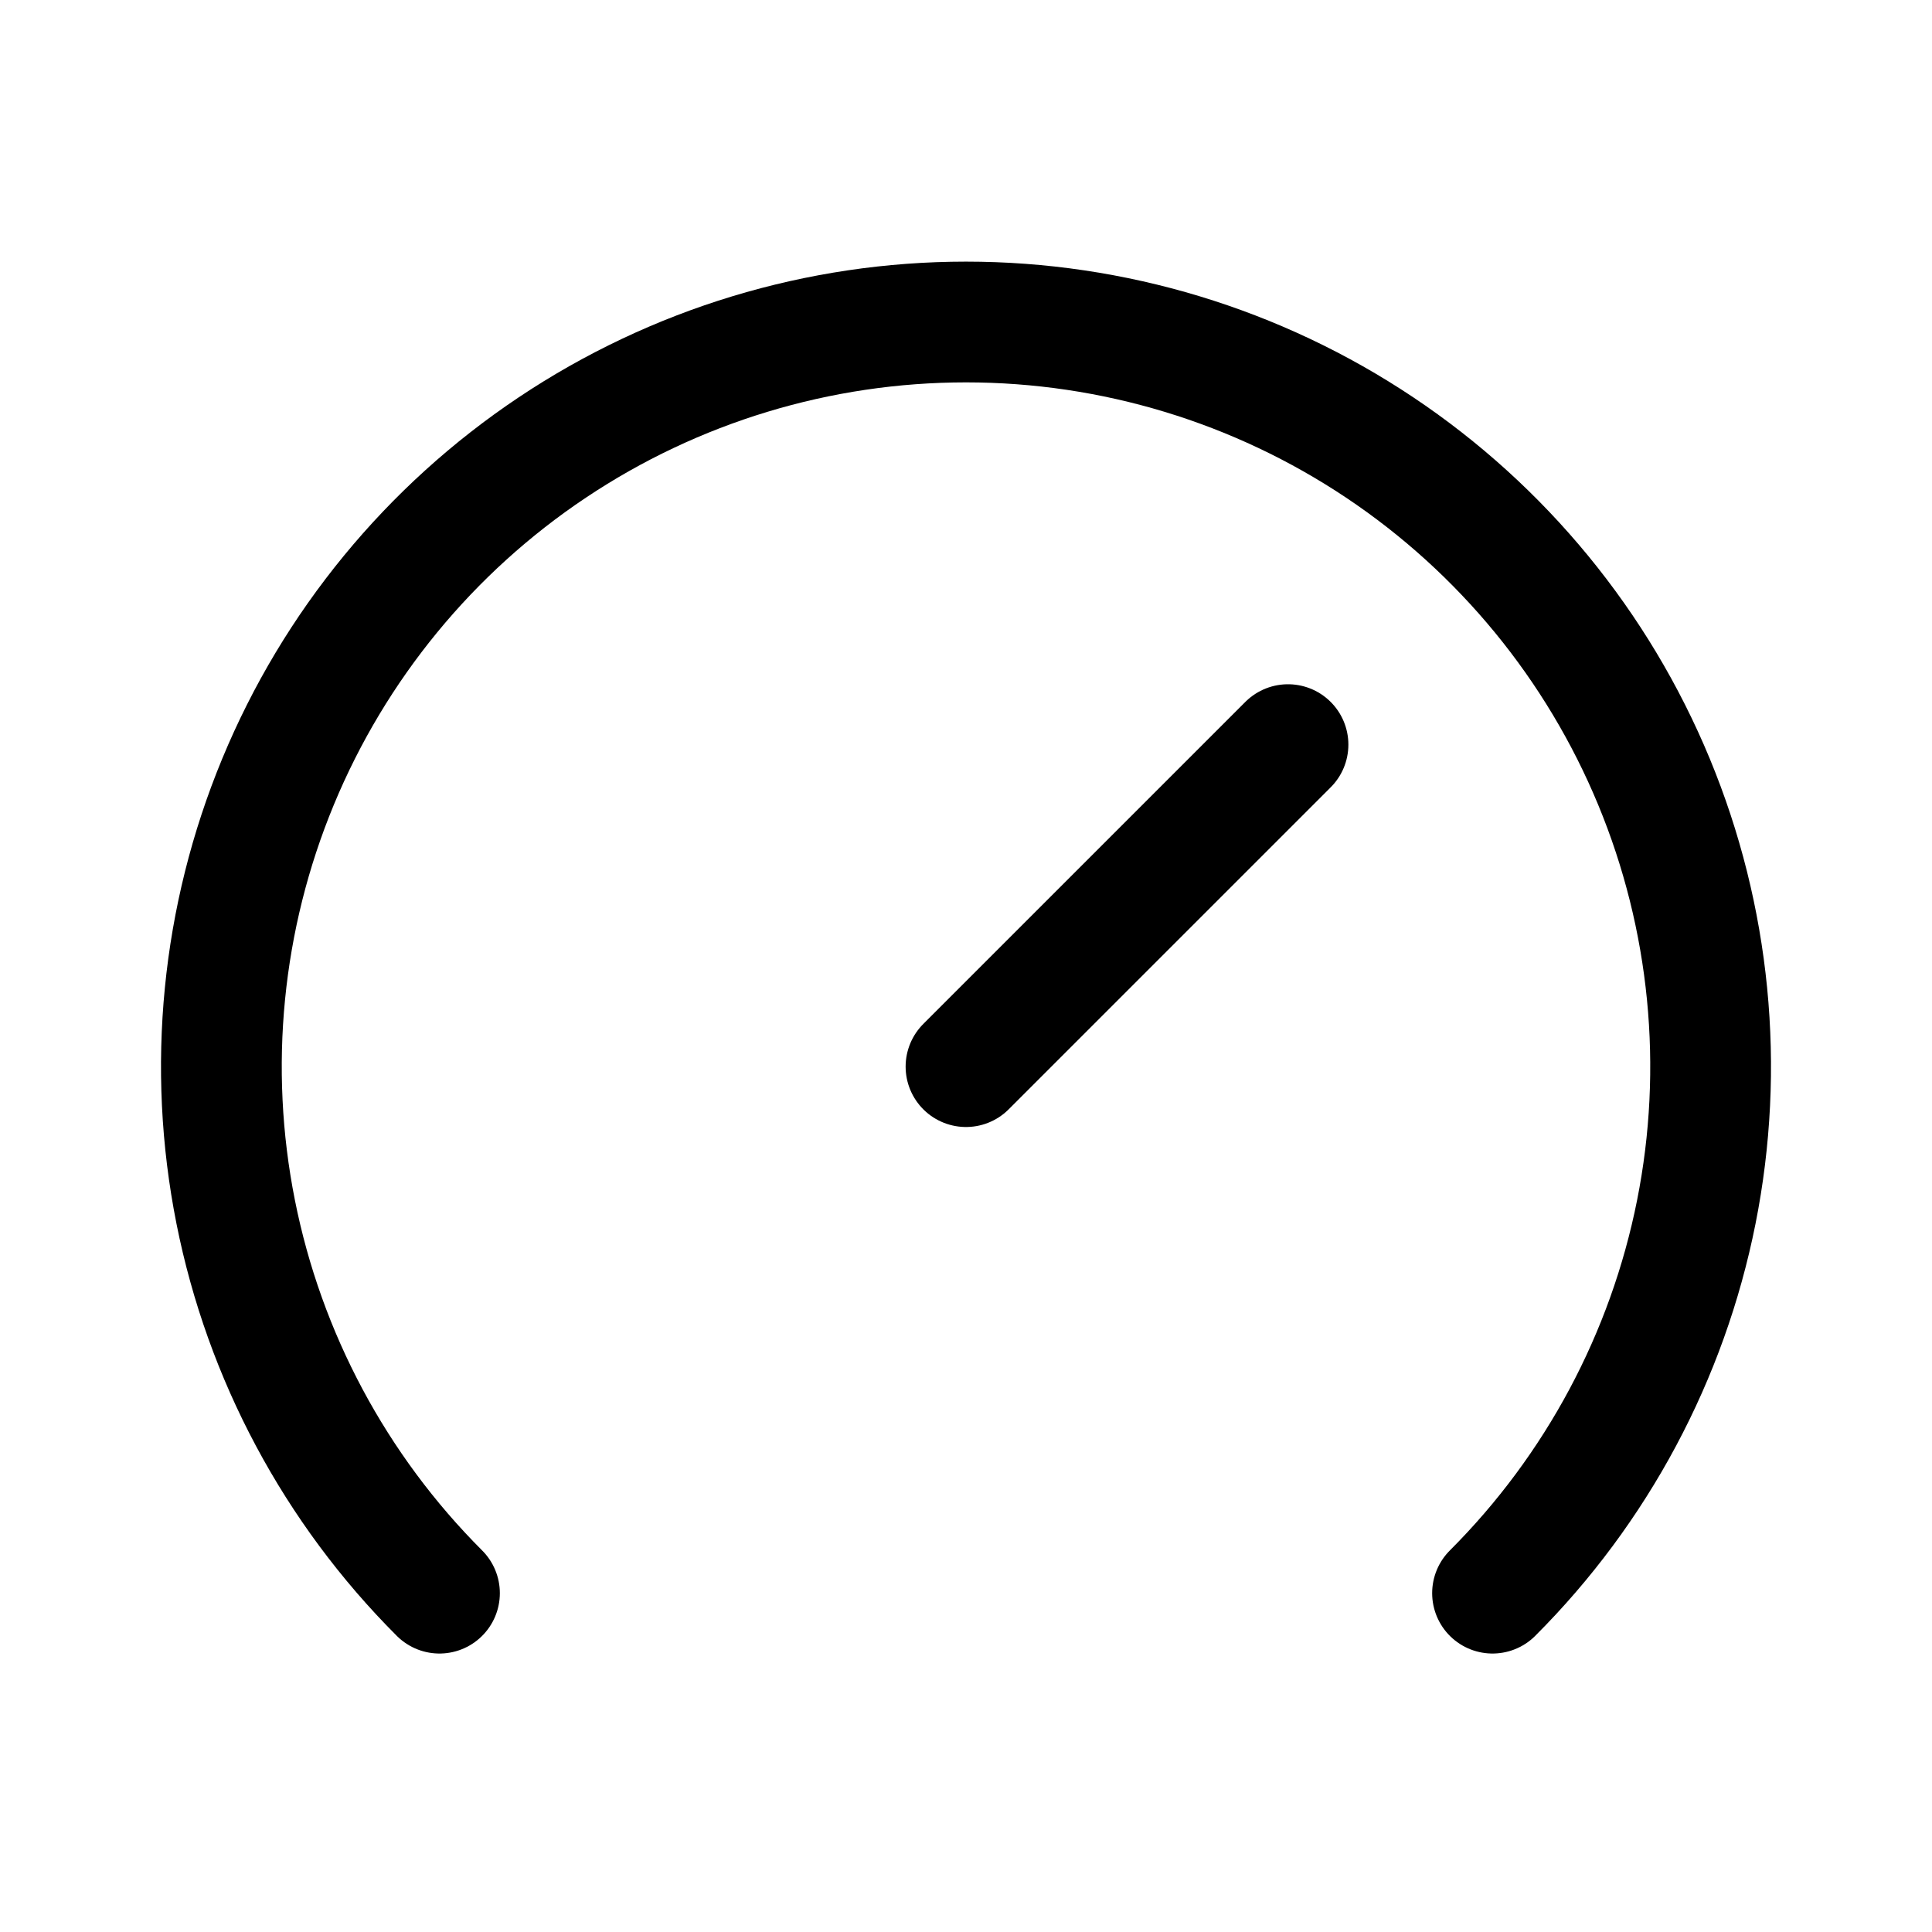
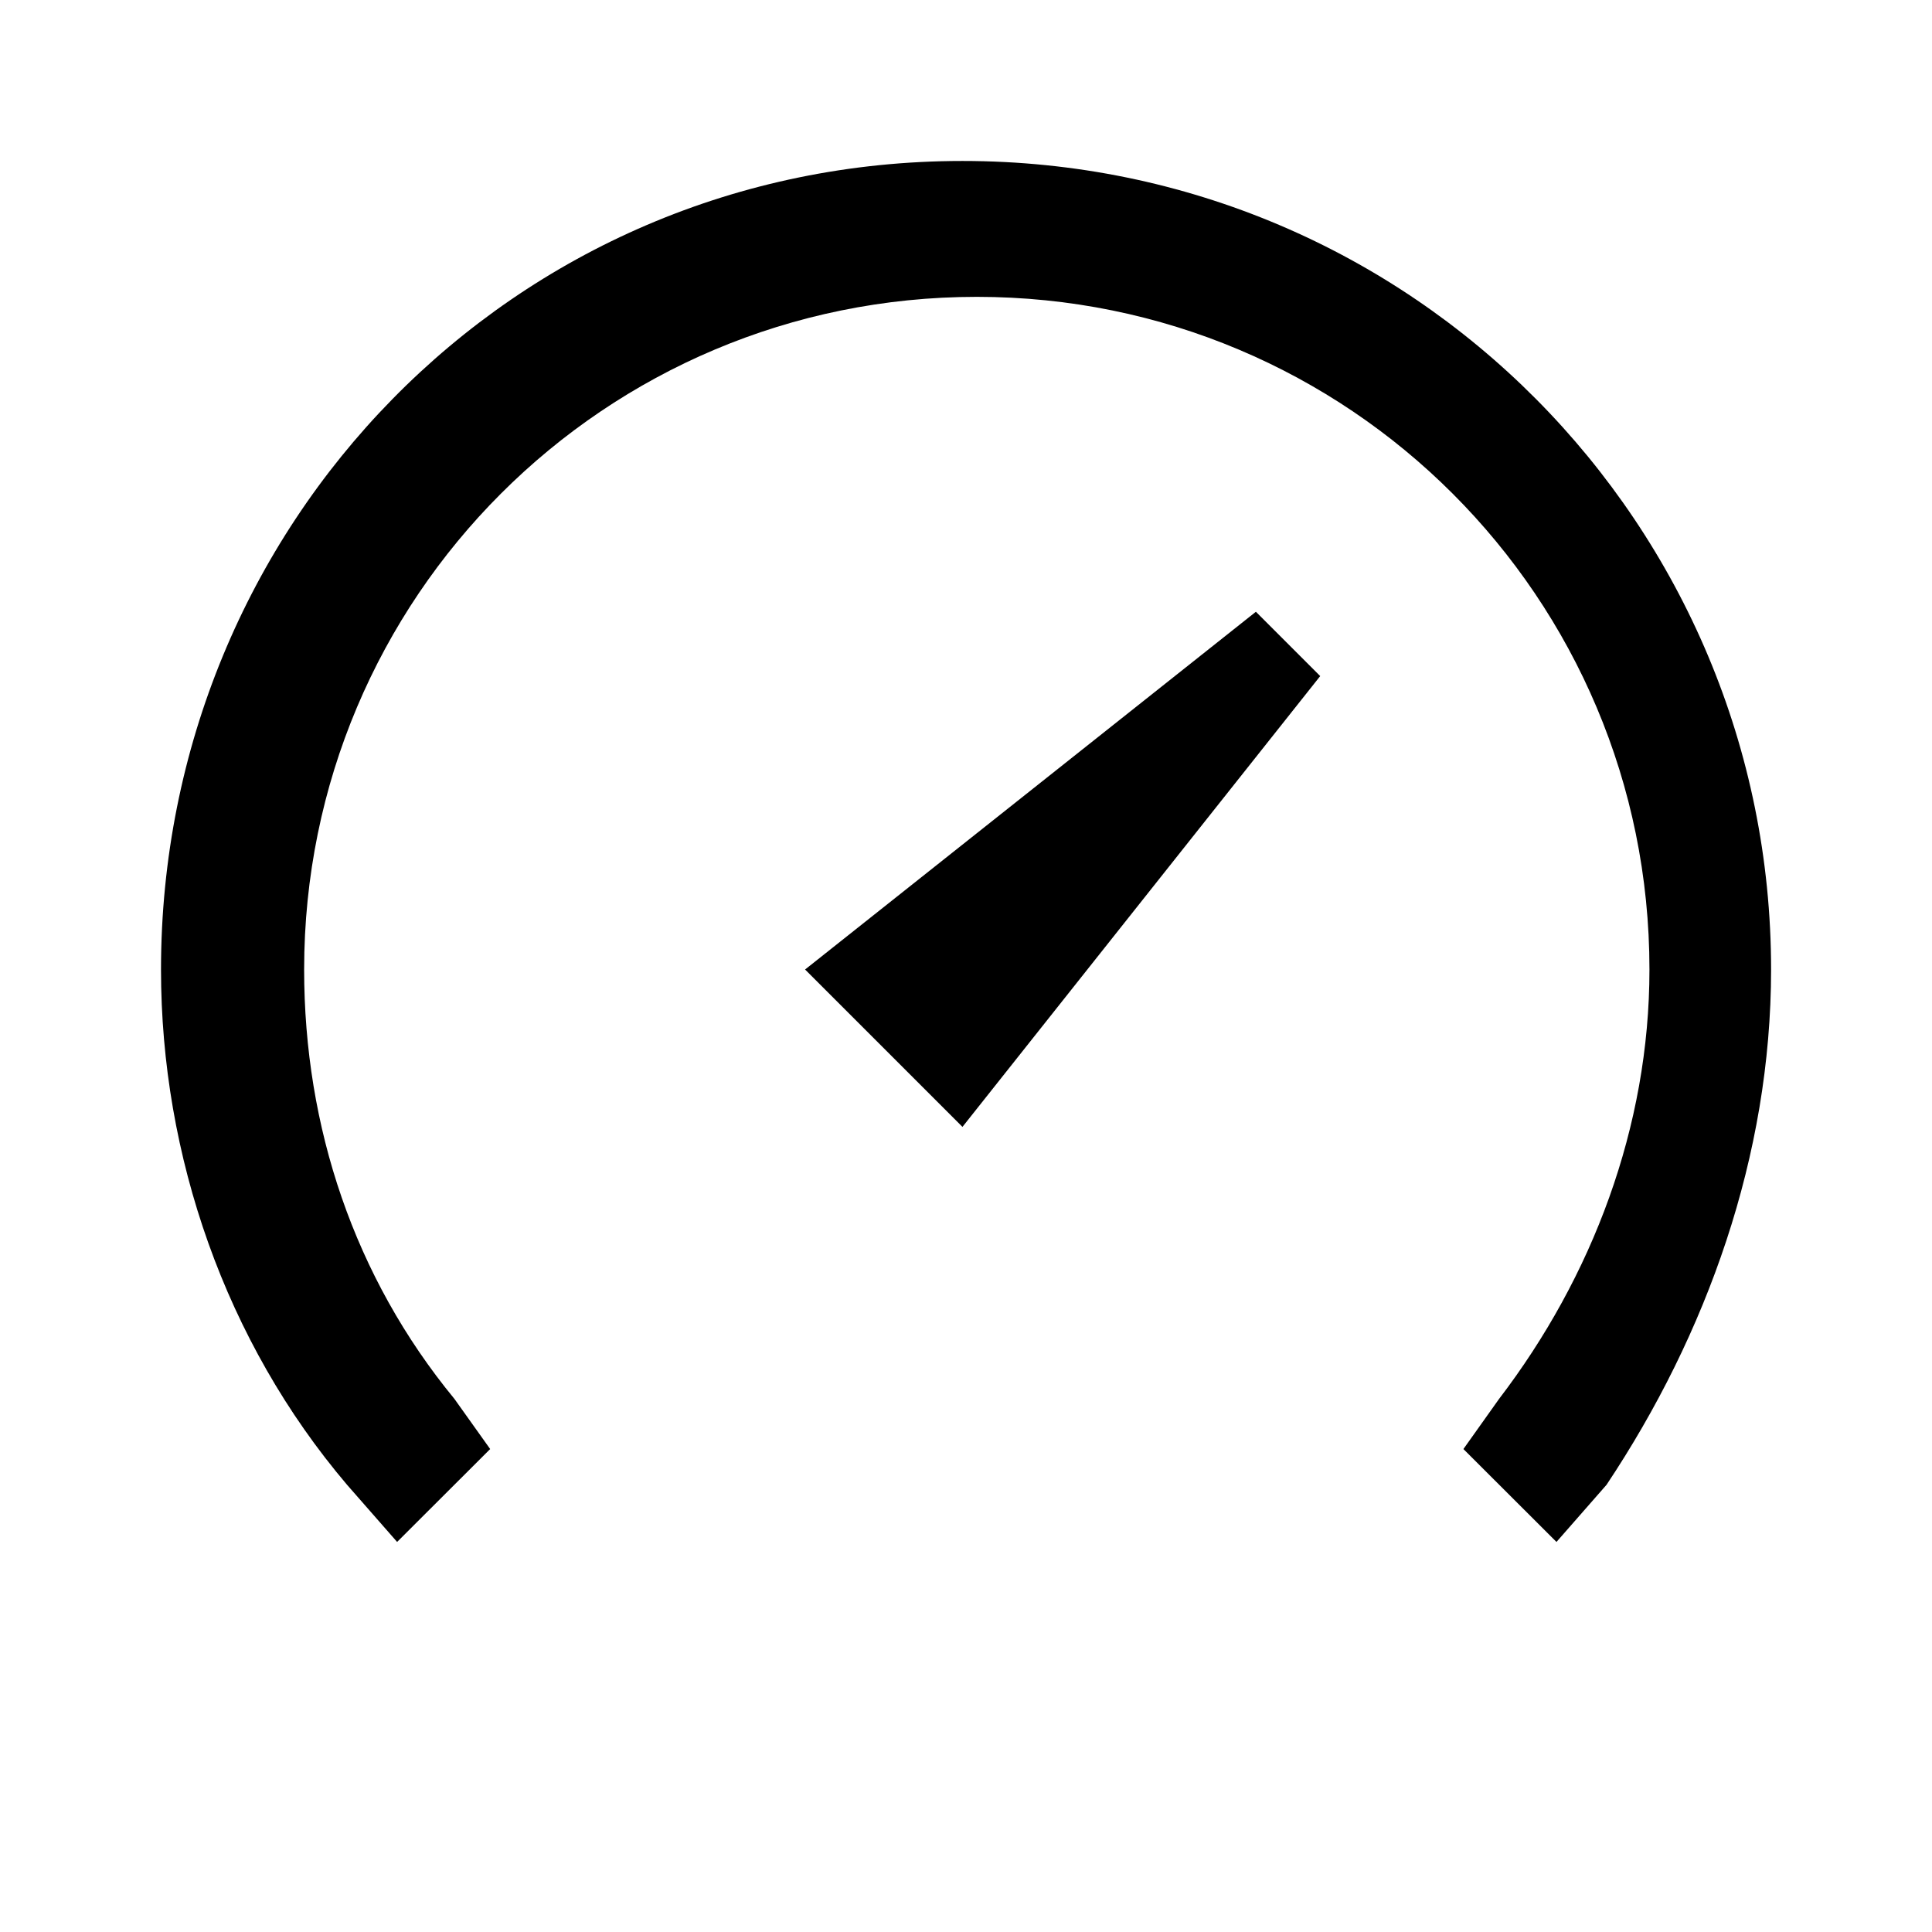
- <svg xmlns="http://www.w3.org/2000/svg" width="192" height="192" viewBox="0 0 192 192" fill="none">
-   <path d="M148.326 158.326C158.675 147.977 165.723 134.791 168.578 120.437C171.433 106.082 169.968 91.203 164.367 77.681C158.766 64.16 149.281 52.602 137.112 44.471C124.943 36.34 110.636 32 96 32C81.364 32 67.057 36.34 54.888 44.471C42.719 52.602 33.234 64.16 27.633 77.681C22.032 91.203 20.567 106.082 23.422 120.437C26.277 134.791 33.325 147.977 43.674 158.326" stroke="black" stroke-width="12" stroke-linecap="round" />
-   <path d="M96 106L128 74" stroke="black" stroke-width="12" stroke-linecap="round" stroke-linejoin="round" />
+ <svg xmlns="http://www.w3.org/2000/svg" width="24" height="24" viewBox="0 0 24 24" fill="none" version="1.1" id="svg4">
+   <defs id="defs8" />
+   <g id="g911" transform="translate(-36.26793,2.339564)">
+     <g id="layer103-2" transform="matrix(0.7903114,0,0,1.094549,-7913.623,-903.155)" style="display:inline;fill:#00ff00;fill-opacity:1;stroke:none" />
+     <path style="fill:#000000;fill-opacity:1;fill-rule:evenodd;stroke:none;stroke-width:0.079" d="m 48.224,-0.34 c -5.601,0 -9.956,4.533 -9.956,10.044 0,2.312 0.8,4.623 2.311,6.401 l 0.622,0.71 1.156,-1.154 -0.444,-0.623 c -1.244,-1.512 -1.867,-3.378 -1.867,-5.334 0,-4.623 3.734,-8.356 8.356,-8.356 4.622,0 8.356,3.733 8.356,8.356 0,1.955 -0.712,3.822 -1.868,5.334 l -0.443,0.623 1.156,1.154 0.622,-0.71 c 1.244,-1.867 2.044,-4.089 2.044,-6.401 0,-5.511 -4.444,-10.044 -10.044,-10.044 z m 3.645,5.6 -5.6,4.444 1.955,1.955 4.444,-5.6 z" id="path14" />
+   </g>
</svg>
